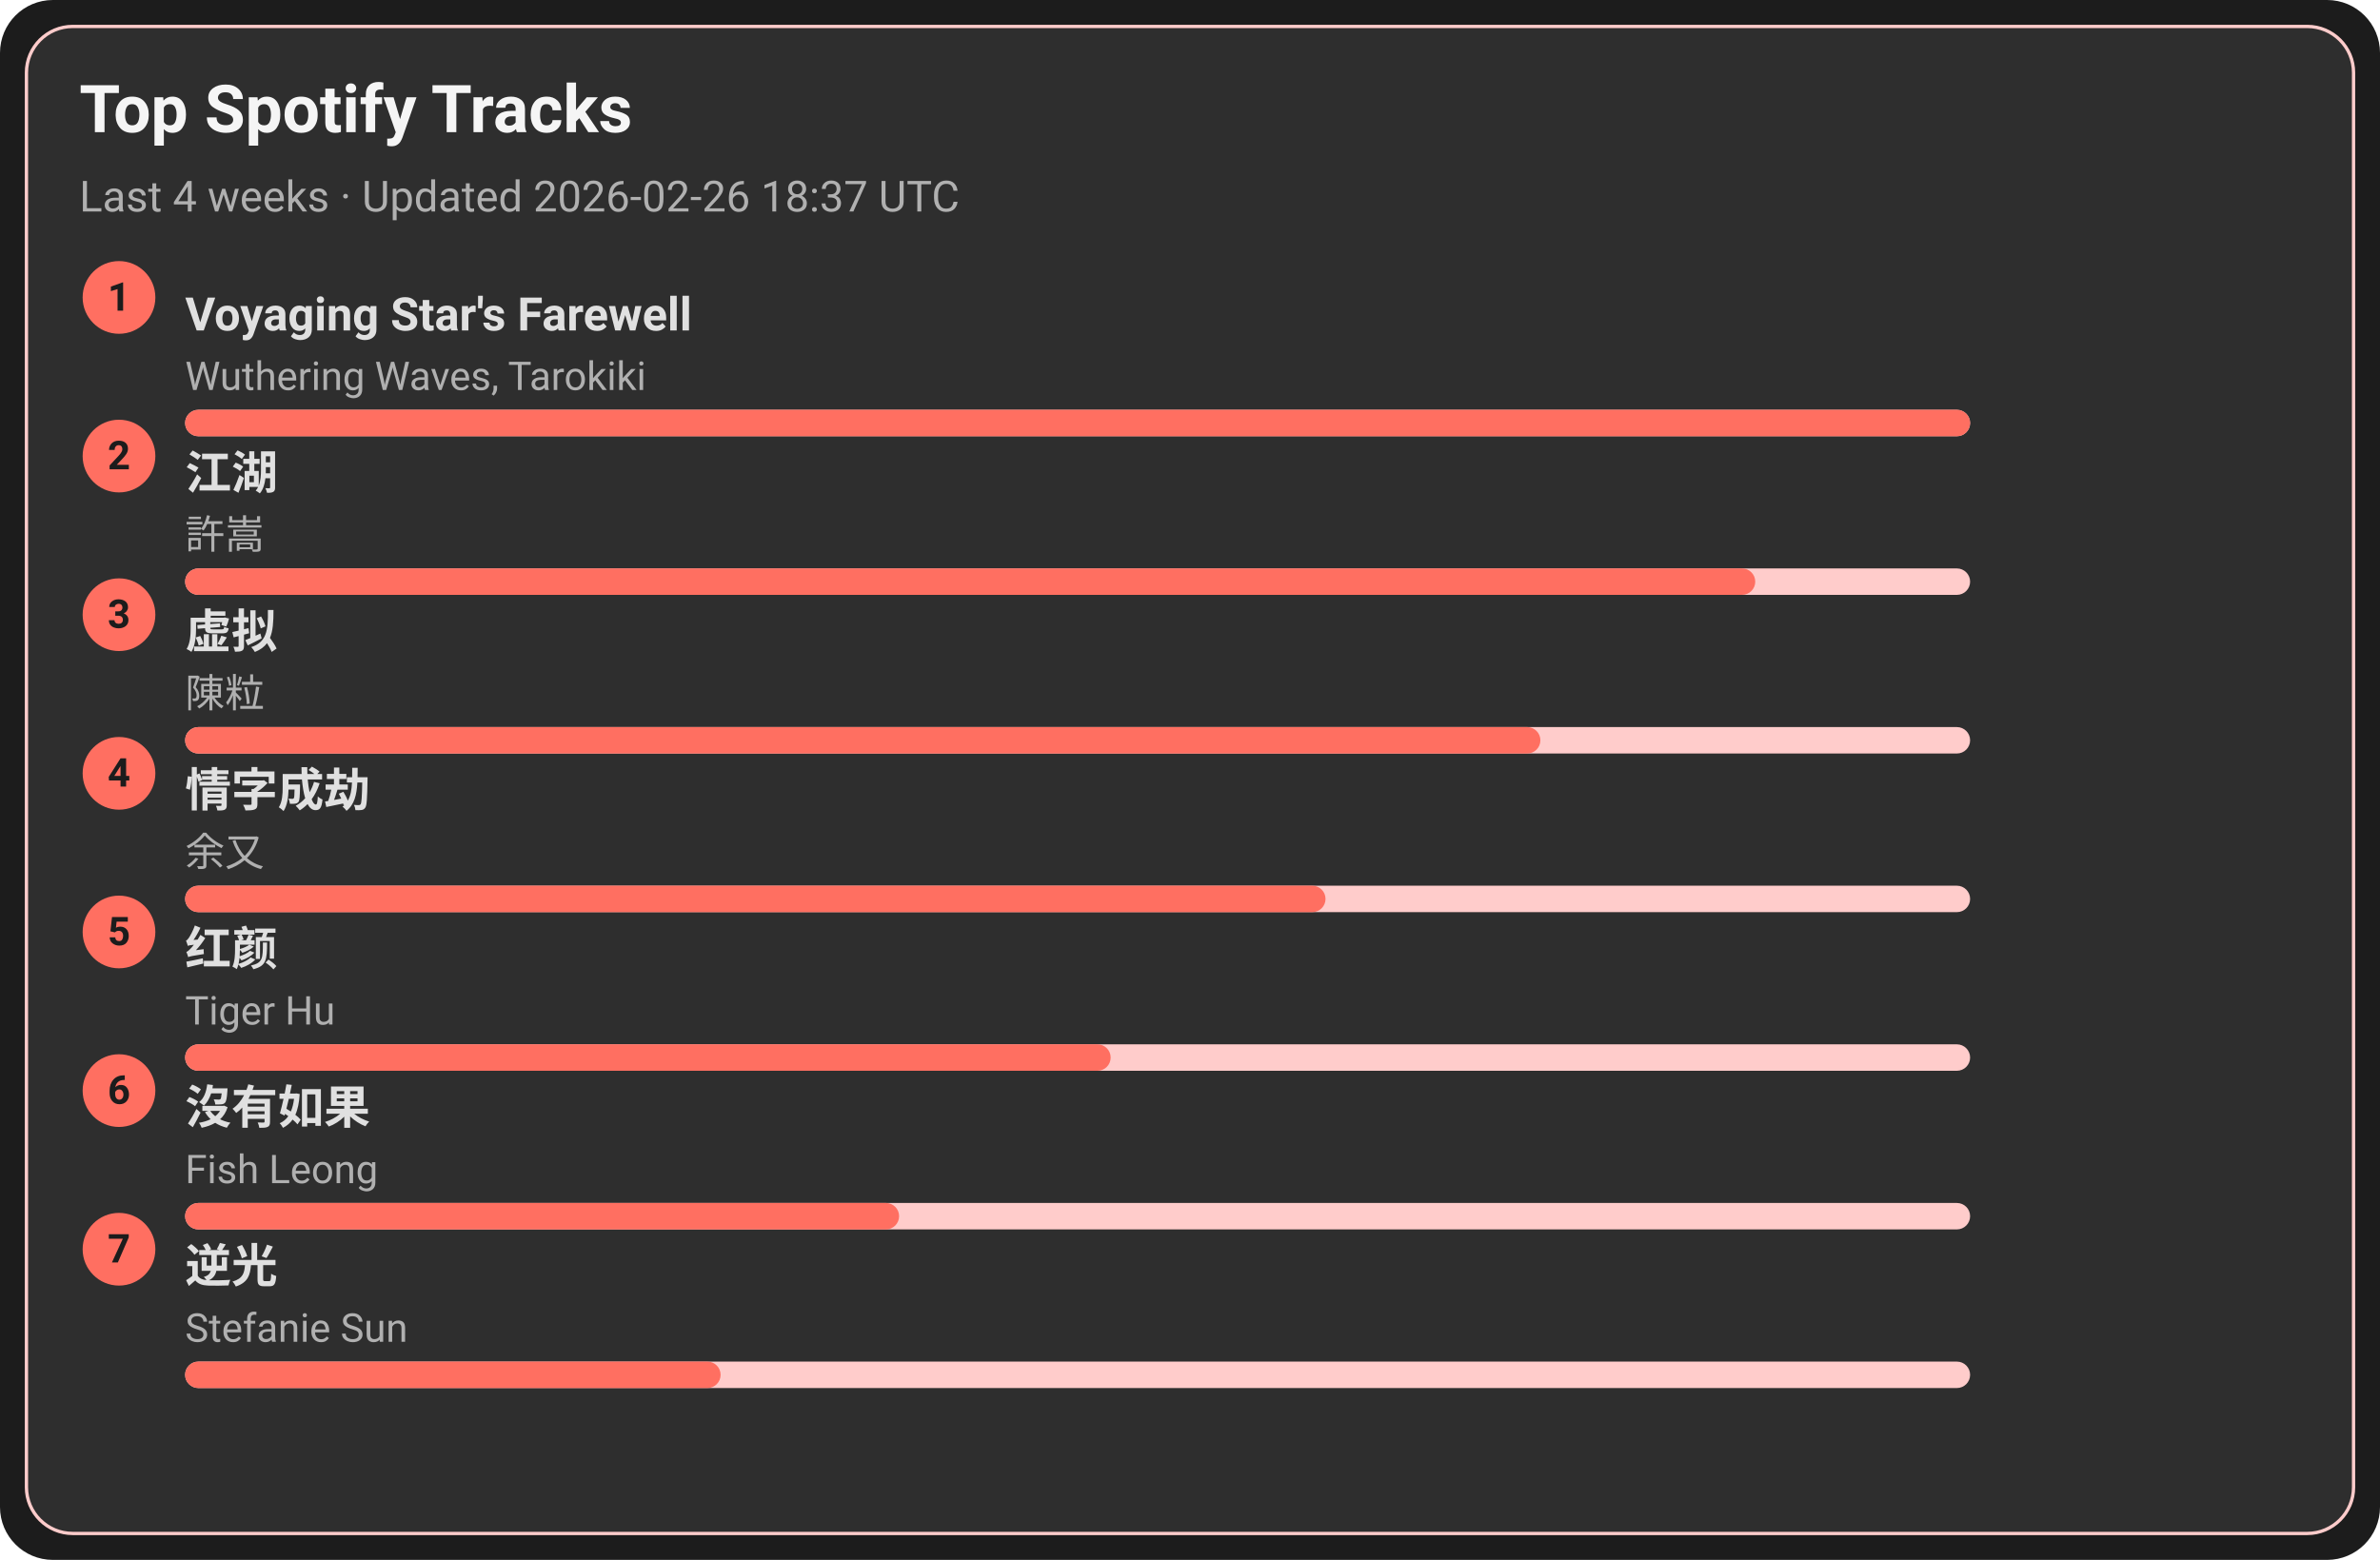
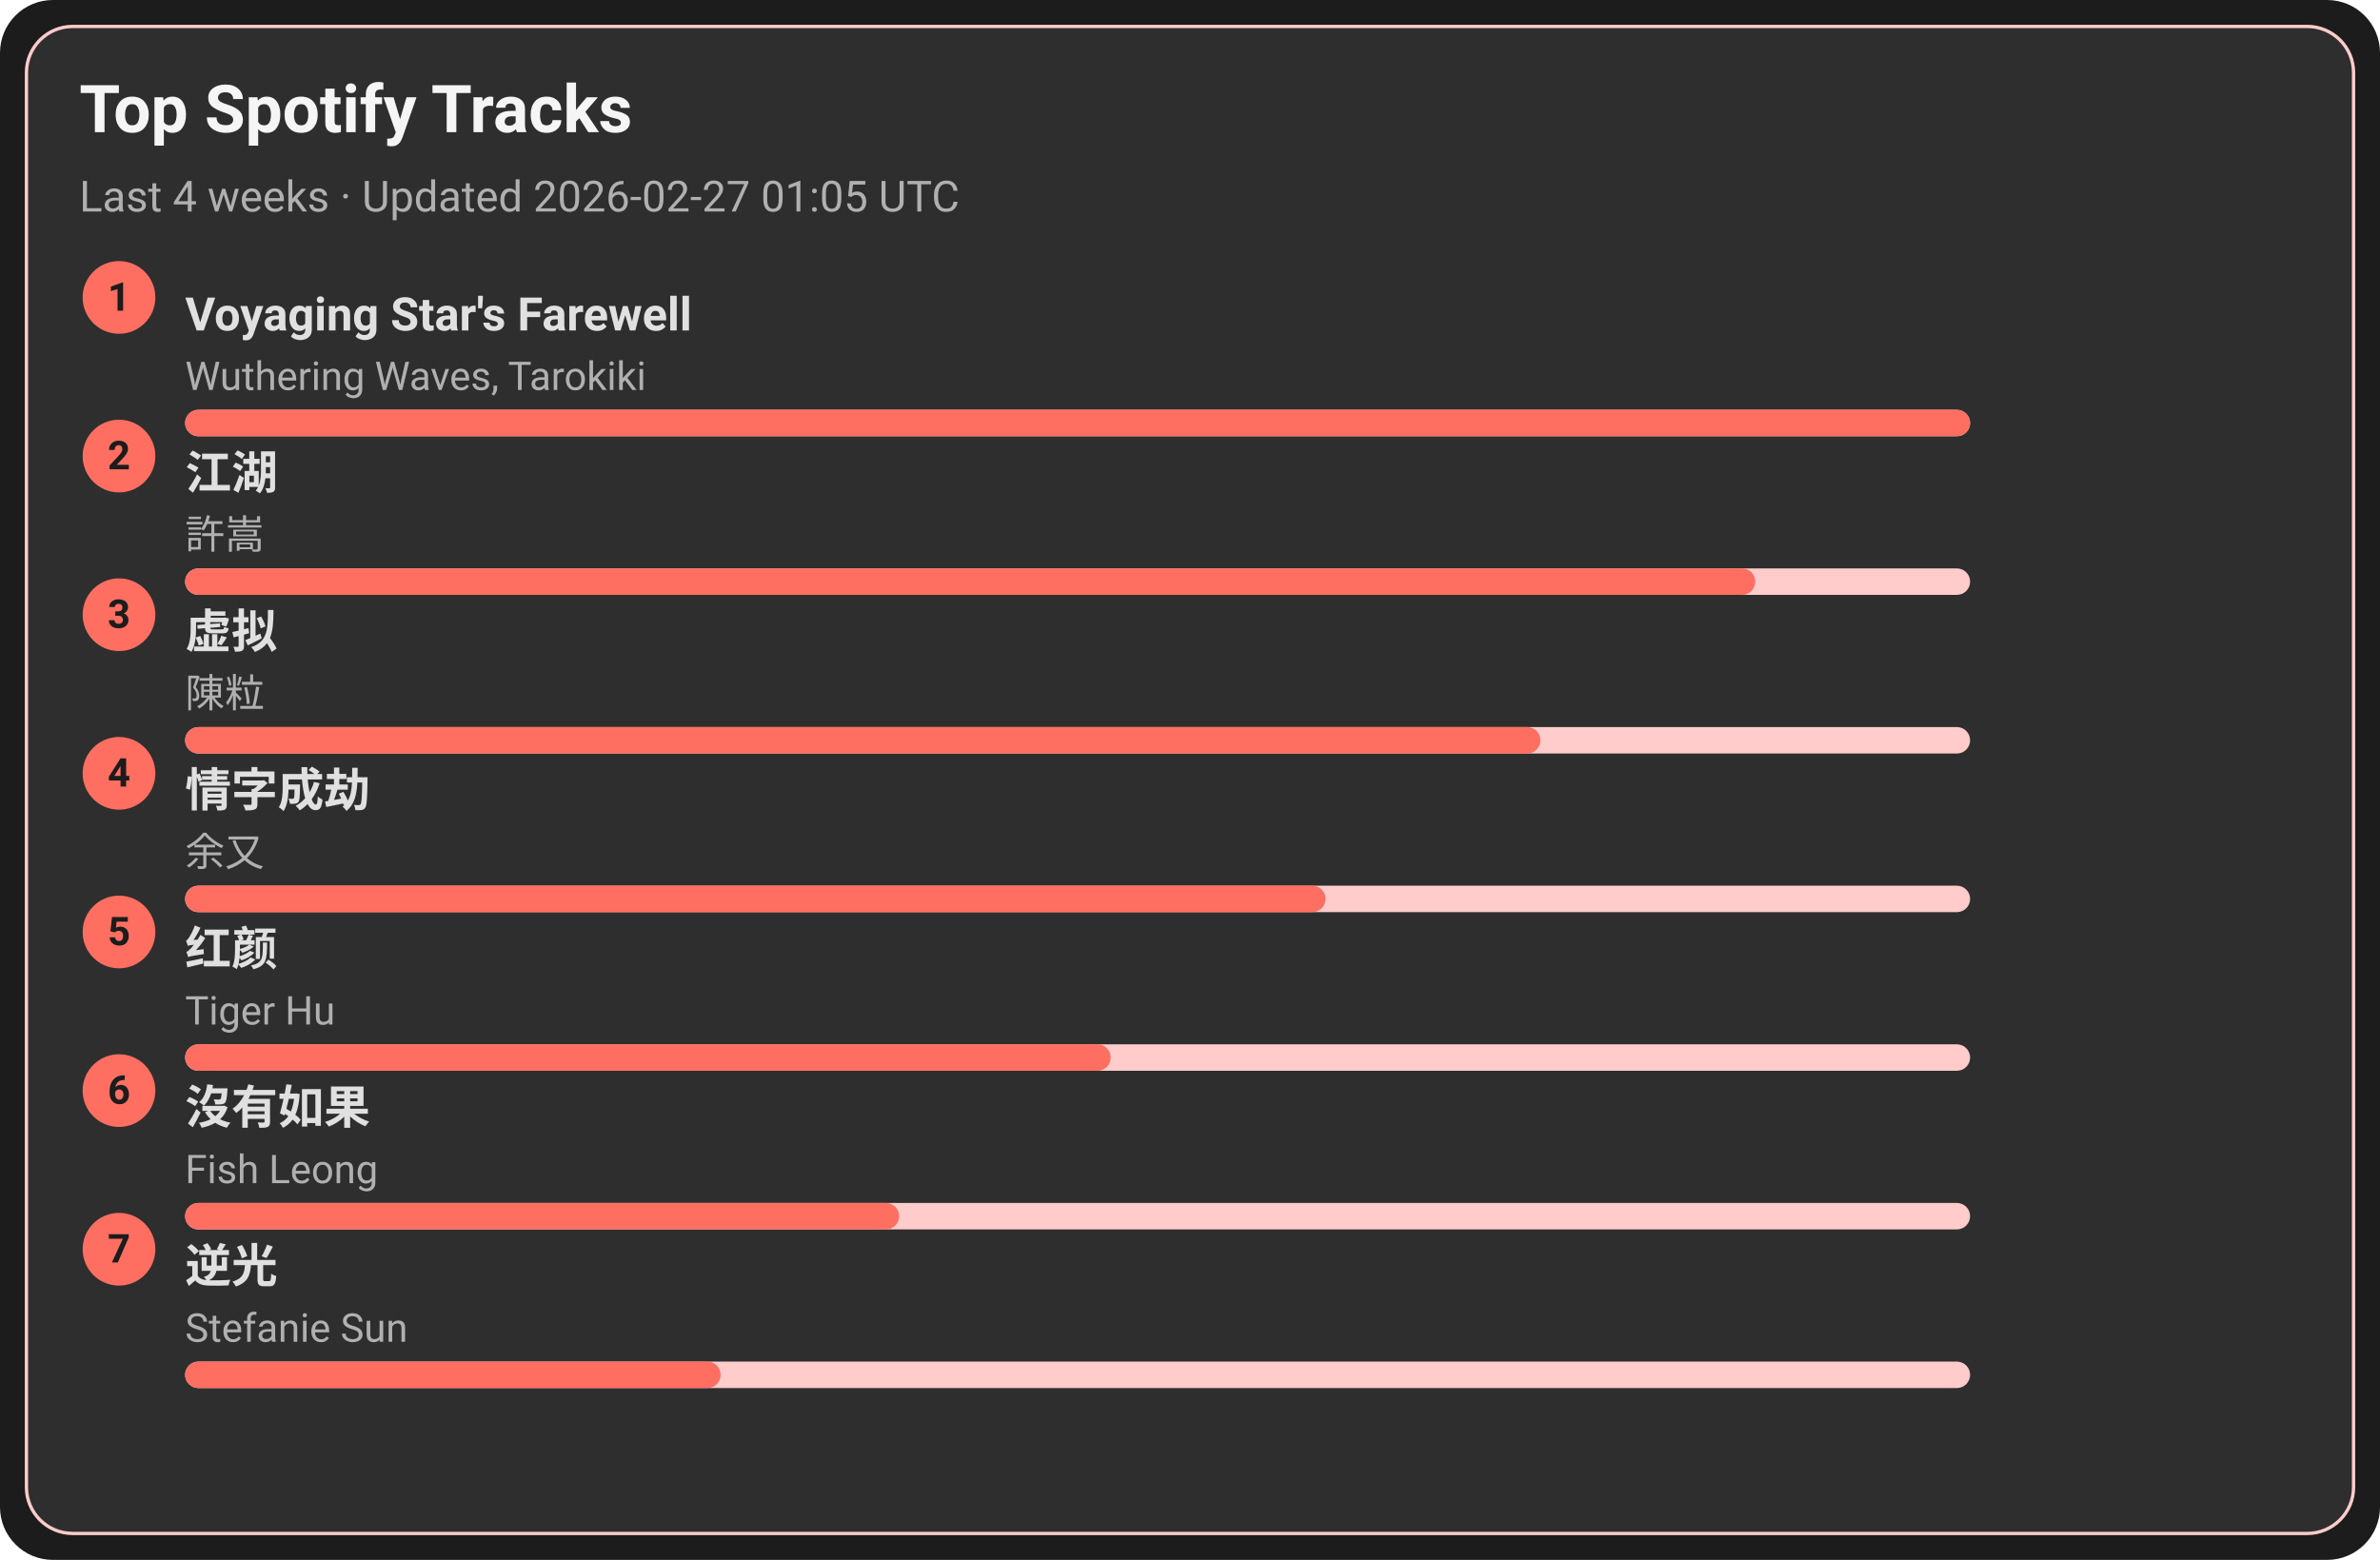
<svg xmlns="http://www.w3.org/2000/svg" width="720" height="472" viewBox="0 0 720 472">
  <style>text{font-family:-apple-system,BlinkMacSystemFont,Segoe UI,Roboto,Ubuntu,Helvetica Neue,Arial,Noto Sans,sans-serif}</style>
  <rect width="720" height="472" rx="16" fill="#1c1c1c" />
  <rect x="8" y="8" width="704" height="456" rx="14" fill="#2e2e2e" stroke="#ffcccb" />
  <text x="24" y="40" font-size="20" fill="#f5f5f5" font-weight="600">Top Spotify Tracks</text>
-   <text x="24" y="64" font-size="13" fill="#b0b0b0">Last 4 weeks · Updated 2026-02-26 18:37 UTC</text>
+   <text x="24" y="64" font-size="13" fill="#b0b0b0">Last 4 weeks · Updated 2026-02-27 01:05 UTC</text>
  <circle cx="36" cy="90" r="11" fill="#ff6f61" />
  <text x="36" y="94" text-anchor="middle" font-size="12" fill="#1c1c1c" font-weight="700">1</text>
  <a href="https://open.spotify.com/track/3uI2KolgU1Pt41ywffsggr" target="_blank" rel="noopener noreferrer">
    <text x="56" y="100" font-size="14" fill="#e0e0e0" font-weight="600">Voyaging Star's Farewell</text>
  </a>
  <text x="56" y="118" font-size="12" fill="#b0b0b0">Wuthering Waves, Tarokiki</text>
  <rect x="56" y="124" width="540" height="8" rx="4" fill="#ffcccb" />
  <rect x="56" y="124" width="540" height="8" rx="4" fill="#ff6f61" />
  <circle cx="36" cy="138" r="11" fill="#ff6f61" />
  <text x="36" y="142" text-anchor="middle" font-size="12" fill="#1c1c1c" font-weight="700">2</text>
  <a href="https://open.spotify.com/track/03PCdwqajii1xgp7WIozzC" target="_blank" rel="noopener noreferrer">
    <text x="56" y="148" font-size="14" fill="#e0e0e0" font-weight="600">江湖</text>
  </a>
  <text x="56" y="166" font-size="12" fill="#b0b0b0">許嵩</text>
  <rect x="56" y="172" width="540" height="8" rx="4" fill="#ffcccb" />
  <rect x="56" y="172" width="475" height="8" rx="4" fill="#ff6f61" />
  <circle cx="36" cy="186" r="11" fill="#ff6f61" />
  <text x="36" y="190" text-anchor="middle" font-size="12" fill="#1c1c1c" font-weight="700">3</text>
  <a href="https://open.spotify.com/track/5l9sg05BhpfsdLfRvjGsAf" target="_blank" rel="noopener noreferrer">
    <text x="56" y="196" font-size="14" fill="#e0e0e0" font-weight="600">虚拟</text>
  </a>
  <text x="56" y="214" font-size="12" fill="#b0b0b0">陳粒</text>
  <rect x="56" y="220" width="540" height="8" rx="4" fill="#ffcccb" />
  <rect x="56" y="220" width="410" height="8" rx="4" fill="#ff6f61" />
  <circle cx="36" cy="234" r="11" fill="#ff6f61" />
  <text x="36" y="238" text-anchor="middle" font-size="12" fill="#1c1c1c" font-weight="700">4</text>
  <a href="https://open.spotify.com/track/6PLof7Z5mvbp9im83J4m3m" target="_blank" rel="noopener noreferrer">
    <text x="56" y="244" font-size="14" fill="#e0e0e0" font-weight="600">情字成劫</text>
  </a>
  <text x="56" y="262" font-size="12" fill="#b0b0b0">余又</text>
  <rect x="56" y="268" width="540" height="8" rx="4" fill="#ffcccb" />
  <rect x="56" y="268" width="345" height="8" rx="4" fill="#ff6f61" />
  <circle cx="36" cy="282" r="11" fill="#ff6f61" />
  <text x="36" y="286" text-anchor="middle" font-size="12" fill="#1c1c1c" font-weight="700">5</text>
  <a href="https://open.spotify.com/track/6Q7OE4tvrUOIvIDY2EC5Im" target="_blank" rel="noopener noreferrer">
    <text x="56" y="292" font-size="14" fill="#e0e0e0" font-weight="600">红颜</text>
  </a>
  <text x="56" y="310" font-size="12" fill="#b0b0b0">Tiger Hu</text>
  <rect x="56" y="316" width="540" height="8" rx="4" fill="#ffcccb" />
  <rect x="56" y="316" width="280" height="8" rx="4" fill="#ff6f61" />
  <circle cx="36" cy="330" r="11" fill="#ff6f61" />
  <text x="36" y="334" text-anchor="middle" font-size="12" fill="#1c1c1c" font-weight="700">6</text>
  <a href="https://open.spotify.com/track/1G9MmoUjo5nC5lB7paaG0l" target="_blank" rel="noopener noreferrer">
    <text x="56" y="340" font-size="14" fill="#e0e0e0" font-weight="600">沒有如果</text>
  </a>
  <text x="56" y="358" font-size="12" fill="#b0b0b0">Fish Leong</text>
  <rect x="56" y="364" width="540" height="8" rx="4" fill="#ffcccb" />
  <rect x="56" y="364" width="216" height="8" rx="4" fill="#ff6f61" />
  <circle cx="36" cy="378" r="11" fill="#ff6f61" />
  <text x="36" y="382" text-anchor="middle" font-size="12" fill="#1c1c1c" font-weight="700">7</text>
  <a href="https://open.spotify.com/track/4x1hB3Yg01Aq6J6q0deS9M" target="_blank" rel="noopener noreferrer">
    <text x="56" y="388" font-size="14" fill="#e0e0e0" font-weight="600">逆光</text>
  </a>
  <text x="56" y="406" font-size="12" fill="#b0b0b0">Stefanie Sun</text>
  <rect x="56" y="412" width="540" height="8" rx="4" fill="#ffcccb" />
  <rect x="56" y="412" width="162" height="8" rx="4" fill="#ff6f61" />
</svg>
